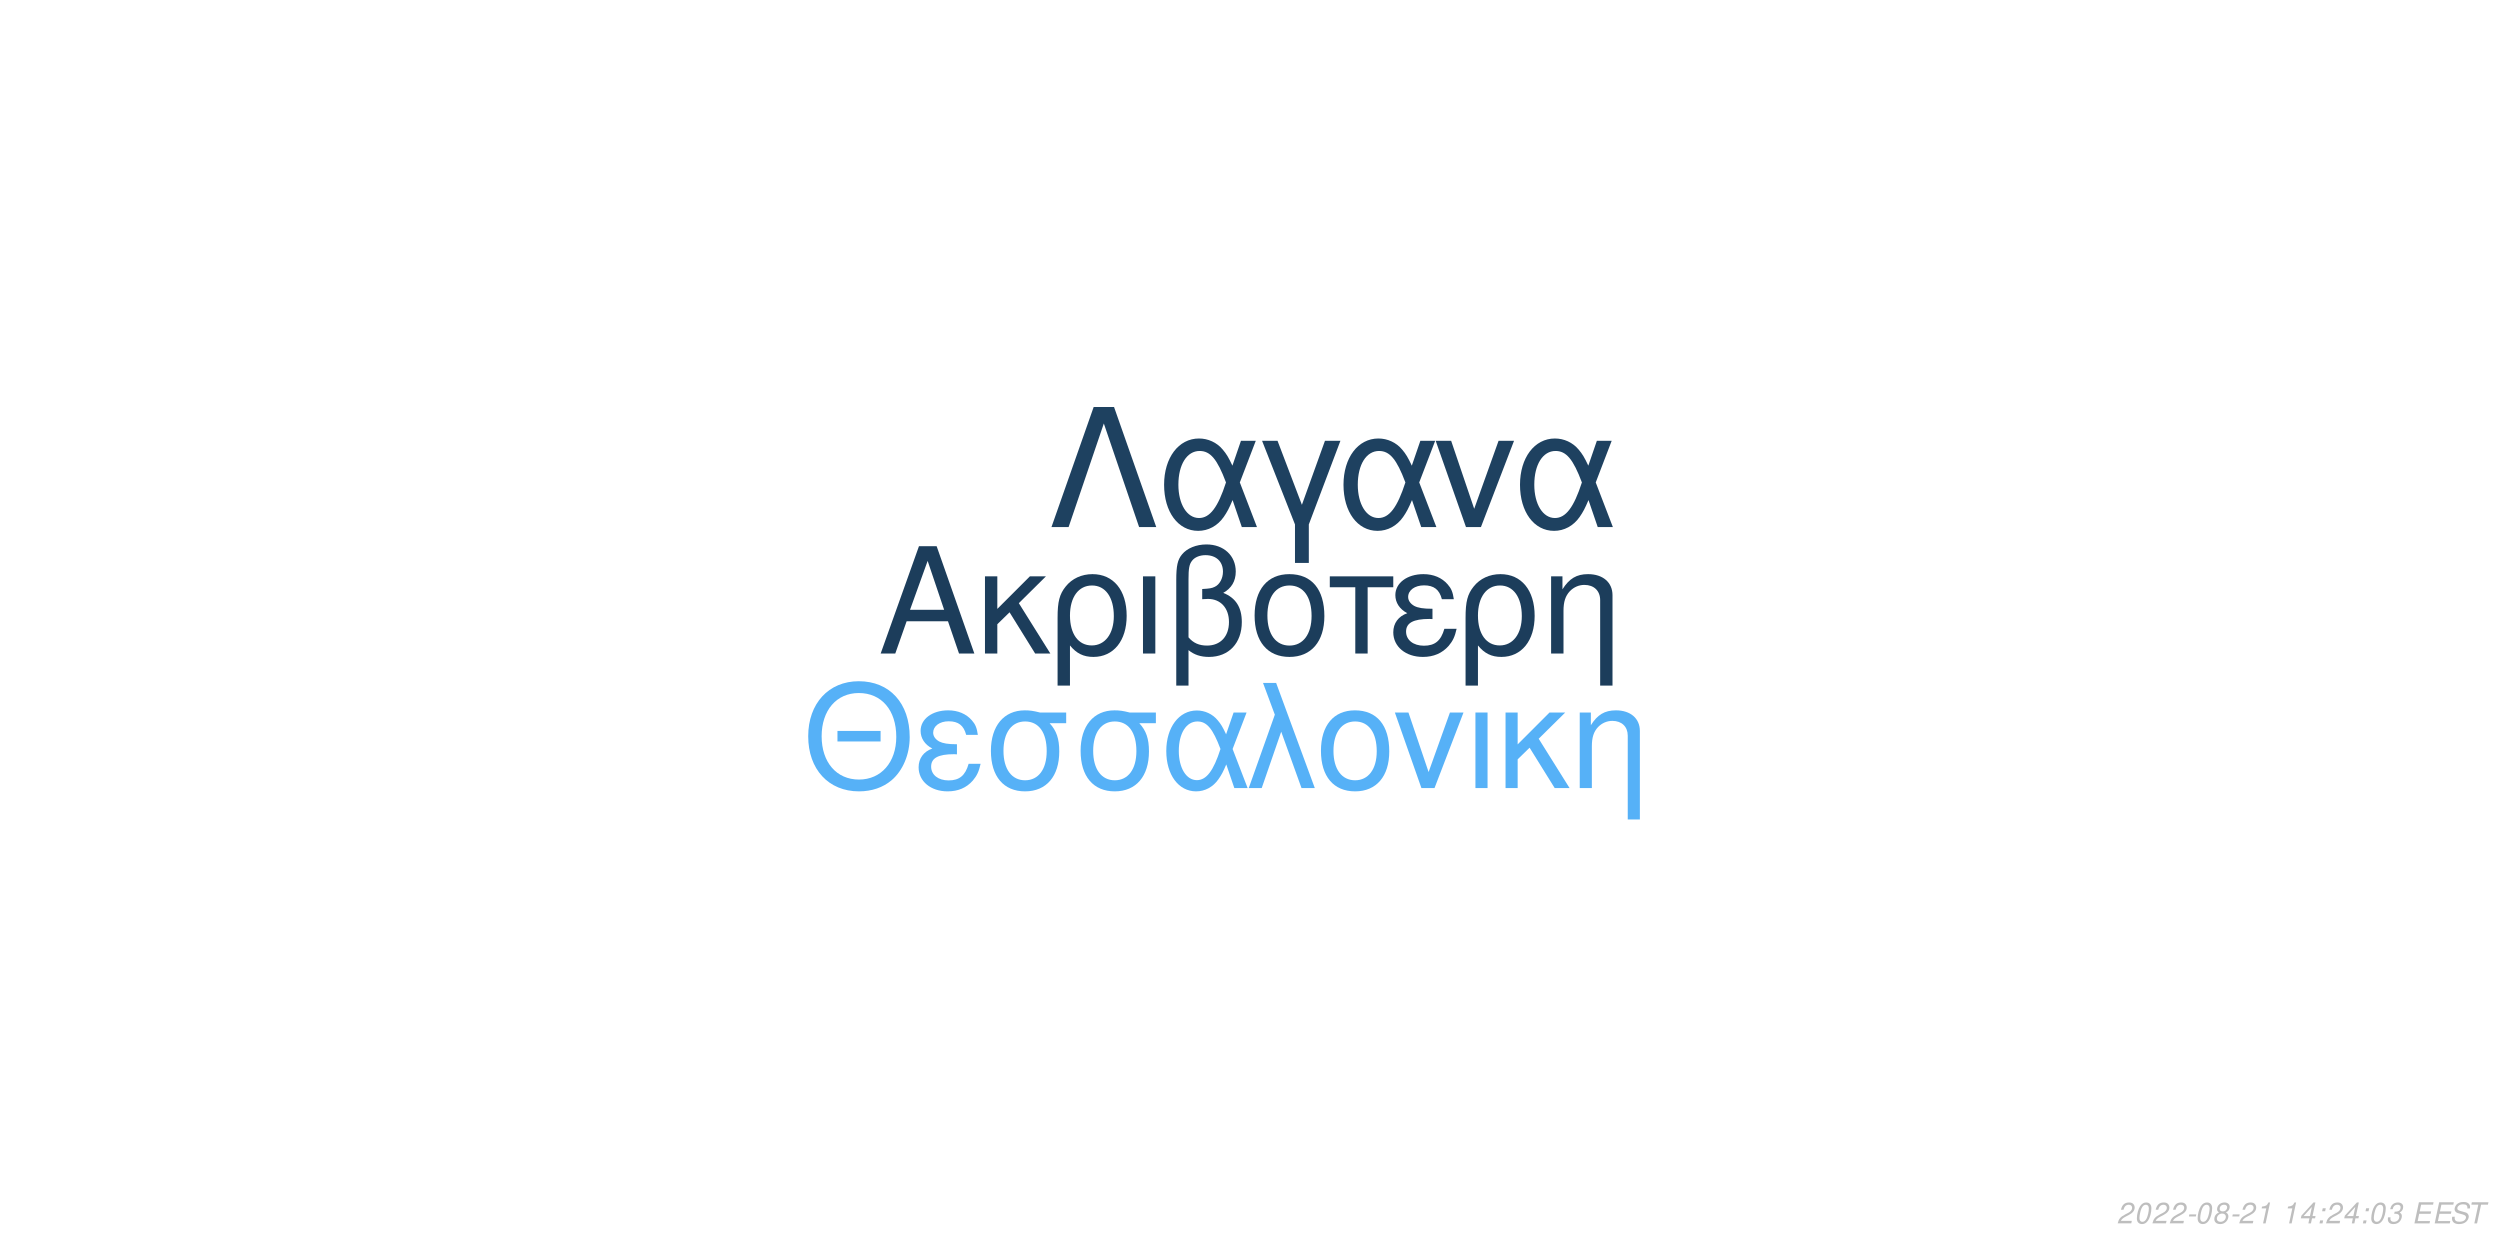
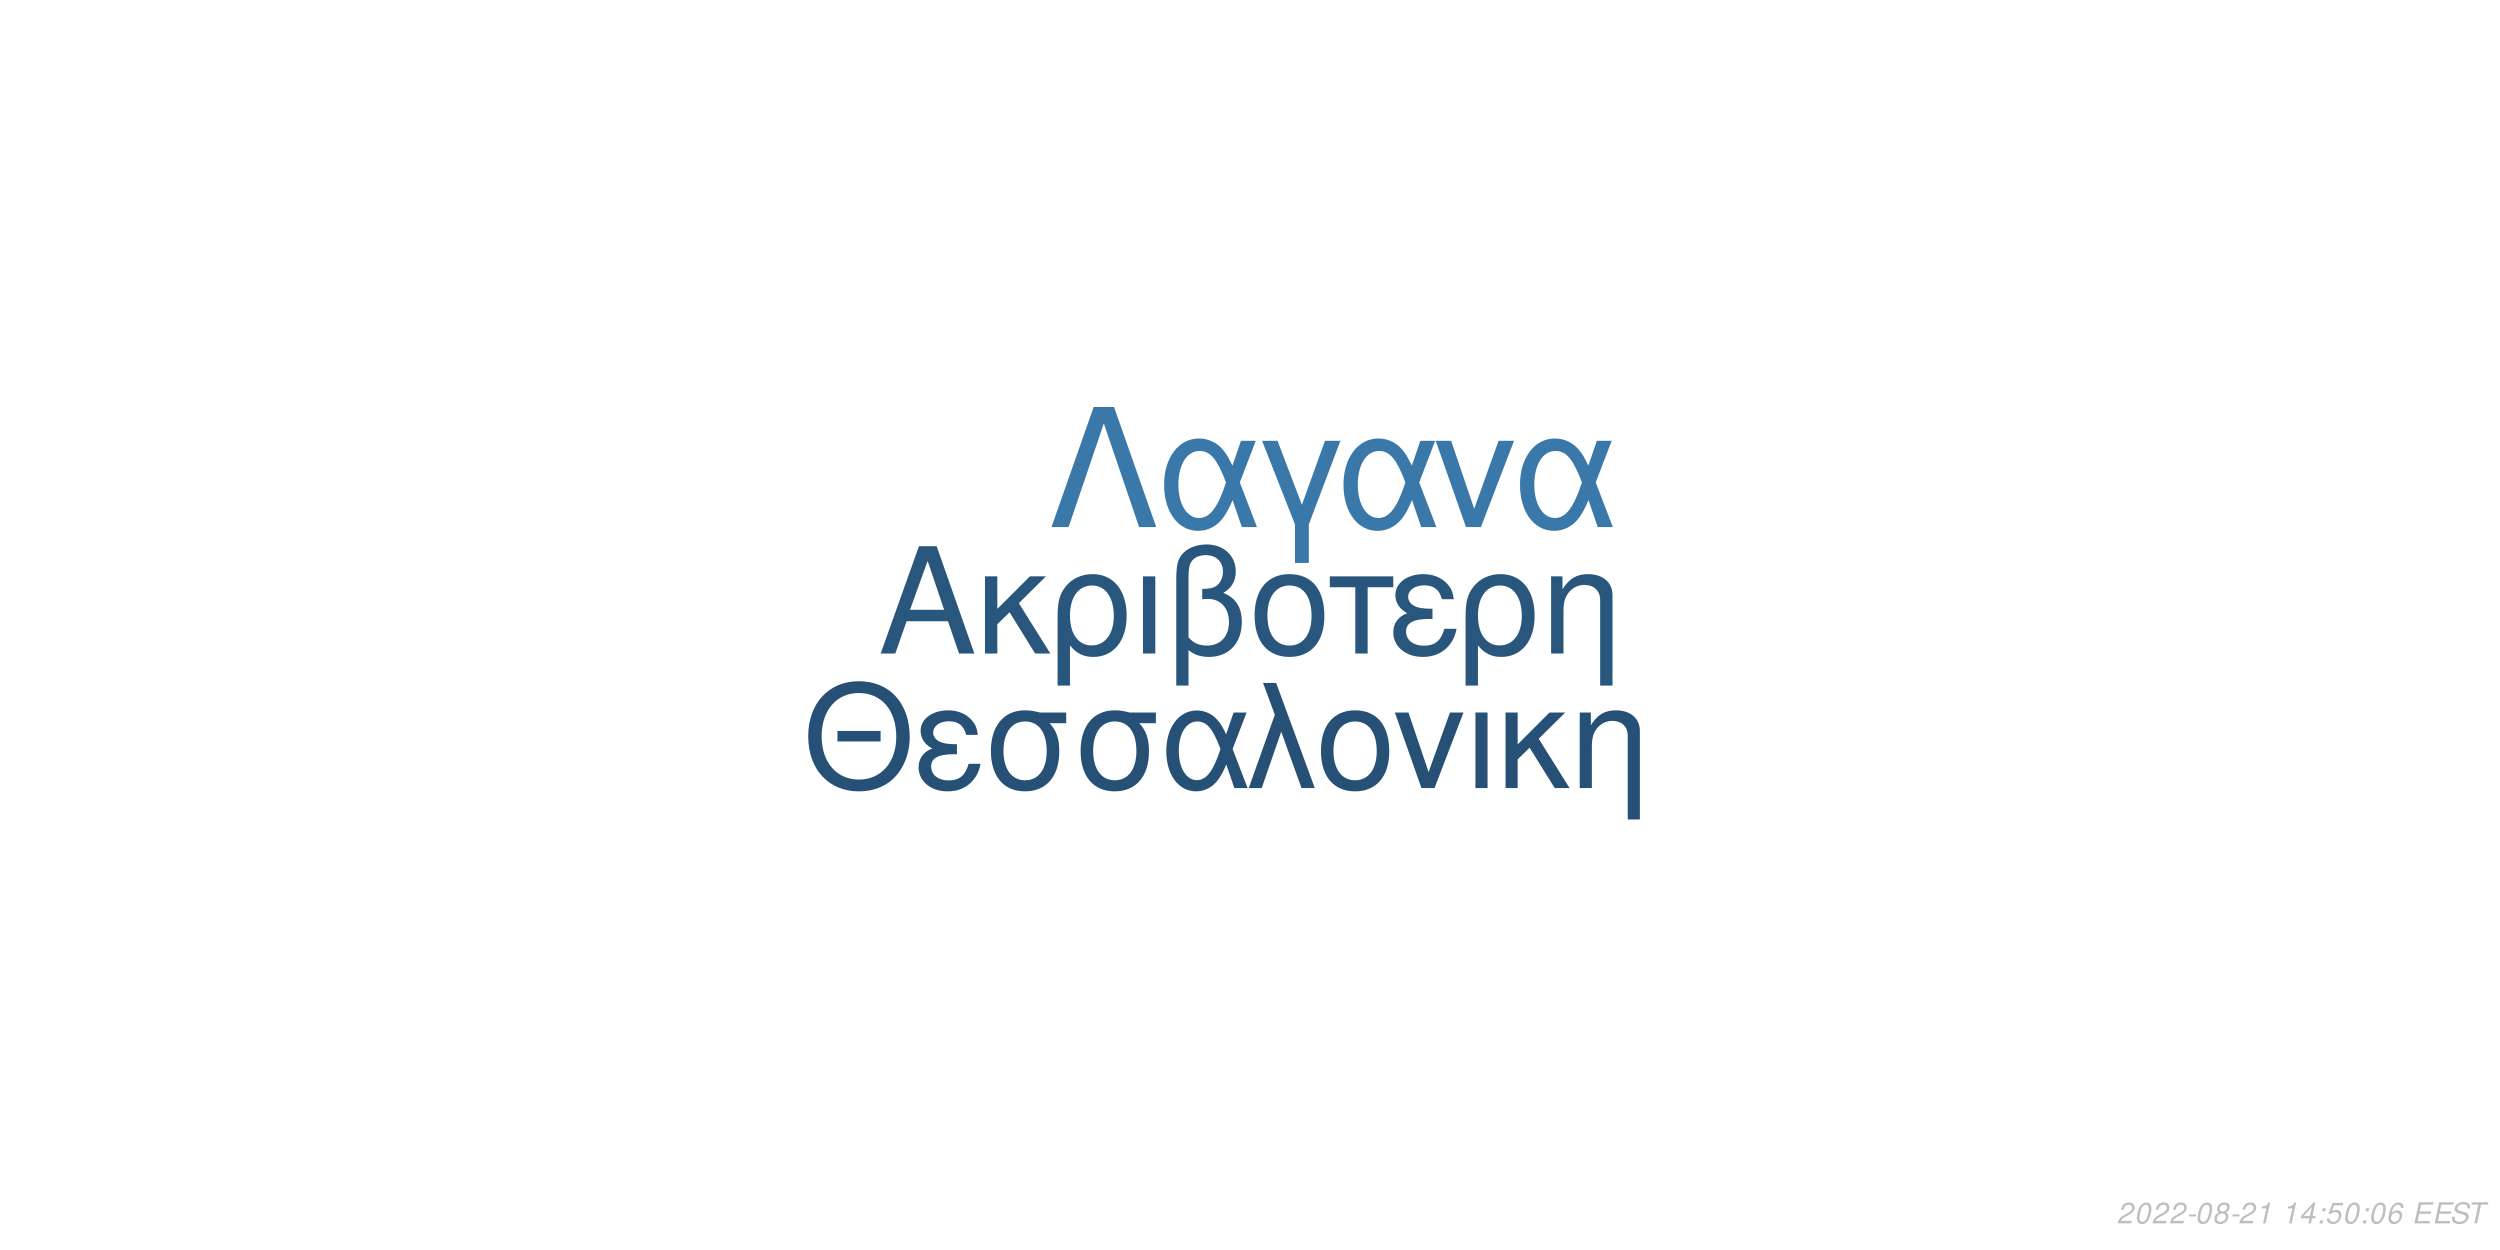
<svg xmlns="http://www.w3.org/2000/svg" xmlns:xlink="http://www.w3.org/1999/xlink" width="864pt" height="432pt" viewBox="0 0 864 432" version="1.1">
  <defs>
    <g>
      <symbol overflow="visible" id="glyph0-0">
        <path style="stroke:none;" d="" />
      </symbol>
      <symbol overflow="visible" id="glyph0-1">
        <path style="stroke:none;" d="M 24.125 -11.141 L 27.938 0 L 33.234 0 L 20.203 -37.094 L 14.094 -37.094 L 0.859 0 L 5.906 0 L 9.828 -11.141 Z M 22.797 -15.109 L 11 -15.109 L 17.094 -32.016 Z M 22.797 -15.109 " />
      </symbol>
      <symbol overflow="visible" id="glyph0-2">
        <path style="stroke:none;" d="M 7.172 -15.422 L 7.172 -26.672 L 2.906 -26.672 L 2.906 0 L 7.172 0 L 7.172 -10.125 L 11.406 -14.25 L 20.25 0 L 25.5 0 L 14.609 -17.406 L 23.969 -26.672 L 18.422 -26.672 Z M 7.172 -15.422 " />
      </symbol>
      <symbol overflow="visible" id="glyph0-3">
        <path style="stroke:none;" d="M 3 11.094 L 7.281 11.094 L 7.281 -2.797 C 9.516 -0.047 11.953 1.172 15.375 1.172 C 22.344 1.172 26.875 -4.422 26.875 -13.031 C 26.875 -21.891 22.297 -27.438 15.062 -27.438 C 11.297 -27.438 7.984 -25.906 5.797 -23.156 C 3.672 -20.516 3 -17.969 3 -12.359 Z M 14.906 -23.516 C 19.547 -23.516 22.438 -19.438 22.438 -12.922 C 22.438 -6.812 19.391 -2.797 14.812 -2.797 C 10.172 -2.797 7.281 -6.766 7.281 -13.125 C 7.281 -19.484 10.234 -23.516 14.906 -23.516 Z M 14.906 -23.516 " />
      </symbol>
      <symbol overflow="visible" id="glyph0-4">
        <path style="stroke:none;" d="M 3.516 0 L 7.781 0 L 7.781 -26.672 L 3.516 -26.672 Z M 3.516 0 " />
      </symbol>
      <symbol overflow="visible" id="glyph0-5">
        <path style="stroke:none;" d="M 4.016 11.094 L 8.25 11.094 L 8.25 -1.172 C 10.172 0.406 12.422 1.172 15.312 1.172 C 22.188 1.172 26.672 -3.609 26.672 -10.891 C 26.672 -15.984 24.578 -19.234 20.25 -20.969 C 23.109 -22.547 24.578 -25.031 24.578 -28.344 C 24.578 -33.844 20.406 -37.703 14.453 -37.703 C 10.938 -37.703 7.734 -36.391 6 -34.25 C 4.484 -32.422 4.016 -30.328 4.016 -25.391 Z M 8.25 -25.656 C 8.25 -29.359 8.5 -30.844 9.469 -32.062 C 10.375 -33.281 12.156 -34 14.094 -34 C 17.812 -34 20.156 -31.812 20.156 -28.297 C 20.156 -25.953 18.984 -23.812 17.297 -23.047 C 16.281 -22.547 15.469 -22.438 12.984 -22.297 L 12.984 -18.781 C 13.734 -18.828 14.344 -18.875 14.969 -18.875 C 19.344 -18.875 22.234 -15.719 22.234 -10.891 C 22.234 -5.906 19.281 -2.75 14.656 -2.75 C 11.953 -2.75 9.922 -3.609 8.25 -5.594 Z M 8.25 -25.656 " />
      </symbol>
      <symbol overflow="visible" id="glyph0-6">
        <path style="stroke:none;" d="M 14.094 -27.438 C 6.562 -27.438 2.094 -22.094 2.094 -13.125 C 2.094 -4.125 6.562 1.172 14.141 1.172 C 21.672 1.172 26.203 -4.172 26.203 -12.922 C 26.203 -22.188 21.828 -27.438 14.094 -27.438 Z M 14.141 -23.516 C 18.938 -23.516 21.781 -19.594 21.781 -12.984 C 21.781 -6.672 18.828 -2.75 14.141 -2.75 C 9.422 -2.75 6.516 -6.672 6.516 -13.125 C 6.516 -19.594 9.422 -23.516 14.141 -23.516 Z M 14.141 -23.516 " />
      </symbol>
      <symbol overflow="visible" id="glyph0-7">
        <path style="stroke:none;" d="M 7.891 0 L 12.156 0 L 12.156 -22.906 L 21.016 -22.906 L 21.016 -26.672 L -0.922 -26.672 L -0.922 -22.906 L 7.891 -22.906 Z M 7.891 0 " />
      </symbol>
      <symbol overflow="visible" id="glyph0-8">
        <path style="stroke:none;" d="M 14.562 -15.469 C 11.344 -15.469 9.562 -15.781 8.297 -16.438 C 6.922 -17.203 6.156 -18.328 6.156 -19.547 C 6.156 -21.891 8.453 -23.562 11.656 -23.562 C 15.062 -23.562 16.953 -22.094 17.812 -18.781 L 21.938 -18.781 C 21.578 -21.266 21.062 -22.5 19.797 -23.922 C 17.812 -26.203 14.906 -27.438 11.453 -27.438 C 5.797 -27.438 1.734 -24.375 1.734 -20.203 C 1.734 -17.609 3.156 -15.375 5.859 -13.938 C 2.797 -12.875 1.016 -10.484 1.016 -7.328 C 1.016 -2.391 5.297 1.172 11.25 1.172 C 14.969 1.172 17.906 -0.109 20.156 -2.641 C 21.578 -4.328 22.297 -5.797 22.906 -8.547 L 18.672 -8.547 C 17.5 -4.422 15.422 -2.703 11.609 -2.703 C 7.938 -2.703 5.438 -4.688 5.438 -7.578 C 5.438 -10.578 7.938 -11.953 13.484 -11.953 C 13.641 -11.953 14.094 -11.953 14.562 -11.906 Z M 14.562 -15.469 " />
      </symbol>
      <symbol overflow="visible" id="glyph0-9">
        <path style="stroke:none;" d="M 3.562 -26.672 L 3.562 0 L 7.844 0 L 7.844 -14.703 C 7.844 -17.906 8.5 -19.891 10.031 -21.531 C 11.406 -22.953 13.188 -23.719 15.062 -23.719 C 18.375 -23.719 20.516 -21.672 20.516 -18.469 L 20.516 11.094 L 24.781 11.094 L 24.781 -20.156 C 24.781 -24.578 21.469 -27.438 16.328 -27.438 C 12.359 -27.438 9.828 -25.906 7.484 -22.188 L 7.484 -26.672 Z M 3.562 -26.672 " />
      </symbol>
      <symbol overflow="visible" id="glyph1-0">
        <path style="stroke:none;" d="" />
      </symbol>
      <symbol overflow="visible" id="glyph1-1">
        <path style="stroke:none;" d="M 26.859 -19.734 L 11.953 -19.734 L 11.953 -16.094 L 26.859 -16.094 Z M 19.328 -36.922 C 8.922 -36.922 1.844 -29.25 1.844 -17.891 C 1.844 -6.484 8.875 1.141 19.391 1.141 C 23.812 1.141 27.703 -0.203 30.641 -2.688 C 34.578 -6.031 36.922 -11.656 36.922 -17.594 C 36.922 -29.297 30 -36.922 19.328 -36.922 Z M 19.328 -32.844 C 27.203 -32.844 32.281 -26.906 32.281 -17.688 C 32.281 -8.922 27.062 -2.938 19.391 -2.938 C 11.609 -2.938 6.484 -8.922 6.484 -17.891 C 6.484 -26.859 11.609 -32.844 19.328 -32.844 Z M 19.328 -32.844 " />
      </symbol>
      <symbol overflow="visible" id="glyph1-2">
        <path style="stroke:none;" d="M 14.25 -15.141 C 11.109 -15.141 9.375 -15.453 8.125 -16.094 C 6.781 -16.844 6.031 -17.938 6.031 -19.141 C 6.031 -21.422 8.266 -23.078 11.406 -23.078 C 14.75 -23.078 16.594 -21.625 17.438 -18.391 L 21.469 -18.391 C 21.125 -20.828 20.625 -22.031 19.391 -23.422 C 17.438 -25.656 14.594 -26.859 11.219 -26.859 C 5.688 -26.859 1.688 -23.875 1.688 -19.781 C 1.688 -17.234 3.094 -15.047 5.734 -13.656 C 2.734 -12.609 1 -10.266 1 -7.172 C 1 -2.344 5.188 1.141 11.016 1.141 C 14.656 1.141 17.547 -0.094 19.734 -2.594 C 21.125 -4.234 21.828 -5.688 22.422 -8.375 L 18.281 -8.375 C 17.141 -4.328 15.094 -2.641 11.359 -2.641 C 7.766 -2.641 5.328 -4.578 5.328 -7.422 C 5.328 -10.359 7.766 -11.703 13.203 -11.703 C 13.359 -11.703 13.797 -11.703 14.25 -11.656 Z M 14.25 -15.141 " />
      </symbol>
      <symbol overflow="visible" id="glyph1-3">
        <path style="stroke:none;" d="M 29 -26.109 L 19.938 -26.109 C 17.594 -26.703 16.438 -26.859 14.703 -26.859 C 7.469 -26.859 2.984 -21.469 2.984 -12.859 C 2.984 -4.031 7.375 1.141 14.797 1.141 C 22.172 1.141 26.609 -4.078 26.609 -12.656 C 26.609 -17.047 25.656 -19.828 23.266 -22.422 L 29 -22.422 Z M 14.797 -23.016 C 19.531 -23.016 22.266 -19.234 22.266 -12.75 C 22.266 -6.531 19.438 -2.688 14.797 -2.688 C 10.172 -2.688 7.328 -6.531 7.328 -12.859 C 7.328 -19.188 10.172 -23.016 14.797 -23.016 Z M 14.797 -23.016 " />
      </symbol>
      <symbol overflow="visible" id="glyph1-4">
        <path style="stroke:none;" d="M 29.344 -26.109 L 24.859 -26.109 L 22.266 -18.578 C 21.125 -21.031 20.484 -22.125 19.328 -23.469 C 17.547 -25.609 14.906 -26.812 12.156 -26.812 C 5.984 -26.812 1.594 -20.984 1.594 -12.812 C 1.594 -4.578 5.828 1.141 11.906 1.141 C 14.953 1.141 17.734 -0.344 19.625 -3.047 C 20.672 -4.531 21.281 -5.688 22.328 -8.172 L 25.109 0 L 29.703 0 L 24.516 -13.5 Z M 20.328 -13.5 C 17.891 -5.922 15.453 -2.734 12.156 -2.734 C 8.516 -2.734 5.922 -6.922 5.922 -12.812 C 5.922 -18.938 8.516 -23.016 12.359 -23.016 C 15.594 -23.016 17.688 -20.531 20.328 -13.5 Z M 20.328 -13.5 " />
      </symbol>
      <symbol overflow="visible" id="glyph1-5">
        <path style="stroke:none;" d="M 1.094 0 L 5.578 0 L 12.312 -19.484 L 19.328 0 L 23.922 0 L 10.562 -36.328 L 6.031 -36.328 L 10.109 -25.359 Z M 1.094 0 " />
      </symbol>
      <symbol overflow="visible" id="glyph1-6">
        <path style="stroke:none;" d="M 13.797 -26.859 C 6.422 -26.859 2.047 -21.625 2.047 -12.859 C 2.047 -4.031 6.422 1.141 13.859 1.141 C 21.234 1.141 25.656 -4.078 25.656 -12.656 C 25.656 -21.719 21.375 -26.859 13.797 -26.859 Z M 13.859 -23.016 C 18.531 -23.016 21.328 -19.188 21.328 -12.703 C 21.328 -6.531 18.438 -2.688 13.859 -2.688 C 9.219 -2.688 6.375 -6.531 6.375 -12.859 C 6.375 -19.188 9.219 -23.016 13.859 -23.016 Z M 13.859 -23.016 " />
      </symbol>
      <symbol overflow="visible" id="glyph1-7">
        <path style="stroke:none;" d="M 14.297 0 L 24.312 -26.109 L 19.625 -26.109 L 12.25 -5.531 L 5.281 -26.109 L 0.594 -26.109 L 9.766 0 Z M 14.297 0 " />
      </symbol>
      <symbol overflow="visible" id="glyph1-8">
        <path style="stroke:none;" d="M 3.438 0 L 7.625 0 L 7.625 -26.109 L 3.438 -26.109 Z M 3.438 0 " />
      </symbol>
      <symbol overflow="visible" id="glyph1-9">
        <path style="stroke:none;" d="M 7.031 -15.094 L 7.031 -26.109 L 2.844 -26.109 L 2.844 0 L 7.031 0 L 7.031 -9.922 L 11.156 -13.953 L 19.828 0 L 24.969 0 L 14.297 -17.047 L 23.469 -26.109 L 18.031 -26.109 Z M 7.031 -15.094 " />
      </symbol>
      <symbol overflow="visible" id="glyph1-10">
        <path style="stroke:none;" d="M 3.484 -26.109 L 3.484 0 L 7.672 0 L 7.672 -14.406 C 7.672 -17.547 8.328 -19.484 9.812 -21.078 C 11.156 -22.469 12.906 -23.219 14.75 -23.219 C 17.984 -23.219 20.078 -21.234 20.078 -18.094 L 20.078 10.859 L 24.266 10.859 L 24.266 -19.734 C 24.266 -24.062 21.031 -26.859 16 -26.859 C 12.109 -26.859 9.609 -25.359 7.328 -21.719 L 7.328 -26.109 Z M 3.484 -26.109 " />
      </symbol>
      <symbol overflow="visible" id="glyph2-0">
        <path style="stroke:none;" d="" />
      </symbol>
      <symbol overflow="visible" id="glyph2-1">
        <path style="stroke:none;" d="M 22.531 -41.484 L 15.484 -41.484 L 0.906 0 L 6.828 0 L 19 -35.797 L 31.188 0 L 37.109 0 Z M 22.531 -41.484 " />
      </symbol>
      <symbol overflow="visible" id="glyph2-2">
        <path style="stroke:none;" d="M 33.516 -29.812 L 28.391 -29.812 L 25.438 -21.219 C 24.125 -24.016 23.391 -25.266 22.078 -26.797 C 20.031 -29.25 17.016 -30.609 13.891 -30.609 C 6.828 -30.609 1.828 -23.953 1.828 -14.625 C 1.828 -5.234 6.656 1.312 13.594 1.312 C 17.078 1.312 20.266 -0.391 22.422 -3.469 C 23.609 -5.172 24.297 -6.484 25.5 -9.328 L 28.688 0 L 33.922 0 L 28 -15.422 Z M 23.219 -15.422 C 20.422 -6.766 17.641 -3.125 13.891 -3.125 C 9.734 -3.125 6.766 -7.906 6.766 -14.625 C 6.766 -21.625 9.734 -26.297 14.109 -26.297 C 17.812 -26.297 20.203 -23.453 23.219 -15.422 Z M 23.219 -15.422 " />
      </symbol>
      <symbol overflow="visible" id="glyph2-3">
        <path style="stroke:none;" d="M 12.062 12.406 L 16.844 12.406 L 16.844 -0.906 L 27.766 -29.812 L 22.422 -29.812 L 14.453 -7.688 L 6.031 -29.812 L 0.688 -29.812 L 12.062 -0.906 Z M 12.062 12.406 " />
      </symbol>
      <symbol overflow="visible" id="glyph2-4">
        <path style="stroke:none;" d="M 16.328 0 L 27.766 -29.812 L 22.422 -29.812 L 14 -6.312 L 6.031 -29.812 L 0.688 -29.812 L 11.156 0 Z M 16.328 0 " />
      </symbol>
      <symbol overflow="visible" id="glyph3-0">
        <path style="stroke:none;" d="" />
      </symbol>
      <symbol overflow="visible" id="glyph3-1">
        <path style="stroke:none;" d="M 5.234 -0.875 L 1.469 -0.875 C 1.641 -1.375 2.203 -1.891 3.109 -2.344 L 4.234 -2.938 C 5.562 -3.625 6.219 -4.469 6.219 -5.484 C 6.219 -5.938 6.062 -6.359 5.797 -6.656 C 5.469 -7.047 4.984 -7.234 4.312 -7.234 C 2.766 -7.234 1.891 -6.453 1.484 -4.734 L 2.375 -4.734 C 2.484 -5.188 2.609 -5.484 2.797 -5.75 C 3.094 -6.203 3.609 -6.453 4.188 -6.453 C 4.891 -6.453 5.344 -6.031 5.344 -5.375 C 5.344 -4.703 4.859 -4.094 4.016 -3.656 L 2.984 -3.125 C 1.234 -2.188 0.797 -1.656 0.344 -0.016 L 5.047 -0.016 Z M 5.234 -0.875 " />
      </symbol>
      <symbol overflow="visible" id="glyph3-2">
        <path style="stroke:none;" d="M 4.203 -7.234 C 3.375 -7.234 2.688 -6.812 2.125 -5.984 C 1.484 -5.047 0.984 -3.188 0.984 -1.734 C 0.984 -1.109 1.172 -0.562 1.484 -0.266 C 1.797 0.047 2.281 0.234 2.766 0.234 C 3.625 0.234 4.281 -0.156 4.859 -1.016 C 5.516 -1.953 6 -3.797 6 -5.266 C 6 -6.5 5.328 -7.234 4.203 -7.234 Z M 4.094 -6.453 C 4.734 -6.453 5.125 -5.984 5.125 -5.156 C 5.125 -4.203 4.781 -2.625 4.406 -1.812 C 3.984 -0.938 3.516 -0.547 2.875 -0.547 C 2.25 -0.547 1.875 -1.031 1.875 -1.828 C 1.875 -2.797 2.203 -4.344 2.594 -5.203 C 2.984 -6.047 3.453 -6.453 4.094 -6.453 Z M 4.094 -6.453 " />
      </symbol>
      <symbol overflow="visible" id="glyph3-3">
        <path style="stroke:none;" d="M 3.516 -3.125 L 1.125 -3.125 L 0.969 -2.406 L 3.359 -2.406 Z M 3.516 -3.125 " />
      </symbol>
      <symbol overflow="visible" id="glyph3-4">
        <path style="stroke:none;" d="M 4.766 -3.797 C 5.078 -3.969 5.234 -4.078 5.438 -4.234 C 5.812 -4.594 6.062 -5.172 6.062 -5.734 C 6.062 -6.625 5.344 -7.234 4.266 -7.234 C 2.812 -7.234 1.703 -6.219 1.703 -4.875 C 1.703 -4.406 1.875 -4.125 2.359 -3.812 C 1.297 -3.312 0.75 -2.516 0.75 -1.469 C 0.75 -0.438 1.547 0.234 2.812 0.234 C 3.656 0.234 4.359 -0.094 4.938 -0.734 C 5.359 -1.234 5.609 -1.859 5.609 -2.438 C 5.609 -3.047 5.312 -3.516 4.766 -3.797 Z M 4.109 -6.453 C 4.797 -6.453 5.188 -6.125 5.188 -5.578 C 5.188 -5.266 5.062 -4.922 4.859 -4.672 C 4.562 -4.312 4.188 -4.156 3.656 -4.156 C 2.984 -4.156 2.594 -4.453 2.594 -4.984 C 2.594 -5.859 3.203 -6.453 4.109 -6.453 Z M 3.453 -3.406 C 4.234 -3.406 4.734 -2.984 4.734 -2.312 C 4.734 -1.312 3.922 -0.547 2.875 -0.547 C 2.125 -0.547 1.625 -0.969 1.625 -1.625 C 1.625 -2.609 2.438 -3.406 3.453 -3.406 Z M 3.453 -3.406 " />
      </symbol>
      <symbol overflow="visible" id="glyph3-5">
        <path style="stroke:none;" d="M 3.703 -5.188 L 2.594 0 L 3.469 0 L 5.016 -7.234 L 4.438 -7.234 C 3.906 -6.156 3.688 -6.016 2.234 -5.812 L 2.109 -5.188 Z M 3.703 -5.188 " />
      </symbol>
      <symbol overflow="visible" id="glyph3-6">
        <path style="stroke:none;" d="" />
      </symbol>
      <symbol overflow="visible" id="glyph3-7">
        <path style="stroke:none;" d="M 3.625 -1.75 L 3.266 0 L 4.141 0 L 4.516 -1.75 L 5.562 -1.75 L 5.734 -2.531 L 4.688 -2.531 L 5.688 -7.234 L 5.016 -7.234 L 0.844 -2.672 L 0.641 -1.75 Z M 3.797 -2.531 L 1.594 -2.531 L 4.469 -5.703 Z M 3.797 -2.531 " />
      </symbol>
      <symbol overflow="visible" id="glyph3-8">
        <path style="stroke:none;" d="M 2.359 -1.031 L 1.312 -1.031 L 1.094 0 L 2.141 0 Z M 3.266 -5.234 L 2.219 -5.234 L 2 -4.203 L 3.047 -4.203 Z M 3.266 -5.234 " />
      </symbol>
      <symbol overflow="visible" id="glyph3-9">
-         <path style="stroke:none;" d="M 2.922 -3.312 C 3.125 -3.344 3.234 -3.344 3.375 -3.344 C 4.203 -3.344 4.688 -3 4.688 -2.406 C 4.688 -1.312 3.906 -0.547 2.781 -0.547 C 2.047 -0.547 1.594 -0.938 1.594 -1.562 C 1.594 -1.719 1.609 -1.844 1.656 -2.094 L 0.766 -2.094 C 0.734 -1.797 0.719 -1.641 0.719 -1.469 C 0.719 -0.375 1.406 0.234 2.641 0.234 C 3.547 0.234 4.297 -0.078 4.812 -0.656 C 5.266 -1.156 5.562 -1.875 5.562 -2.547 C 5.562 -3.125 5.344 -3.453 4.797 -3.734 C 5.641 -4.234 6.016 -4.844 6.016 -5.734 C 6.016 -6.656 5.312 -7.234 4.203 -7.234 C 3.375 -7.234 2.672 -6.938 2.188 -6.375 C 1.891 -6.031 1.703 -5.641 1.516 -4.906 L 2.391 -4.906 C 2.5 -5.359 2.594 -5.594 2.734 -5.812 C 3.047 -6.234 3.516 -6.453 4.078 -6.453 C 4.734 -6.453 5.141 -6.125 5.141 -5.578 C 5.141 -5.188 5.016 -4.797 4.797 -4.547 C 4.516 -4.234 4 -4.062 3.266 -4.062 L 3.078 -4.062 Z M 2.922 -3.312 " />
+         <path style="stroke:none;" d="M 6.297 -7.094 L 2.594 -7.094 L 1.234 -3.234 L 2.047 -3.234 C 2.656 -3.766 2.938 -3.906 3.531 -3.906 C 4.328 -3.906 4.797 -3.453 4.797 -2.688 C 4.797 -1.438 3.969 -0.547 2.828 -0.547 C 2.031 -0.547 1.609 -0.938 1.578 -1.734 L 0.703 -1.734 L 0.703 -1.516 C 0.703 -0.938 0.844 -0.547 1.188 -0.266 C 1.562 0.062 2.078 0.234 2.703 0.234 C 3.656 0.234 4.391 -0.156 4.984 -0.922 C 5.422 -1.5 5.672 -2.234 5.672 -2.953 C 5.672 -4 4.938 -4.672 3.812 -4.672 C 3.328 -4.672 2.906 -4.547 2.406 -4.234 L 3.109 -6.219 L 6.109 -6.219 Z M 6.297 -7.094 " />
      </symbol>
      <symbol overflow="visible" id="glyph3-10">
+         <path style="stroke:none;" d="M 6.125 -5.344 L 6.141 -5.625 C 6.141 -6.609 5.453 -7.234 4.391 -7.234 C 3.438 -7.234 2.641 -6.719 2.016 -5.703 C 1.422 -4.781 0.938 -2.953 0.938 -1.688 C 0.938 -0.516 1.688 0.234 2.859 0.234 C 3.703 0.234 4.438 -0.156 5 -0.875 C 5.406 -1.422 5.672 -2.156 5.672 -2.766 C 5.672 -3.812 4.969 -4.5 3.906 -4.5 C 3.234 -4.5 2.672 -4.234 2.094 -3.625 C 2.406 -5.375 3.234 -6.453 4.25 -6.453 C 4.703 -6.453 5.062 -6.234 5.172 -5.844 C 5.203 -5.719 5.234 -5.578 5.25 -5.344 Z M 3.656 -3.734 C 4.344 -3.734 4.797 -3.281 4.797 -2.625 C 4.797 -1.469 3.984 -0.547 2.984 -0.547 C 2.297 -0.547 1.812 -1.047 1.812 -1.766 C 1.812 -2.859 2.625 -3.734 3.656 -3.734 Z M 3.656 -3.734 " />
+       </symbol>
+       <symbol overflow="visible" id="glyph3-11">
        <path style="stroke:none;" d="M 2.547 -3.312 L 6.5 -3.312 L 6.688 -4.141 L 2.719 -4.141 L 3.219 -6.469 L 7.344 -6.469 L 7.516 -7.297 L 2.453 -7.297 L 0.906 0 L 6.125 0 L 6.297 -0.812 L 2.016 -0.812 Z M 2.547 -3.312 " />
      </symbol>
-       <symbol overflow="visible" id="glyph3-11">
+       <symbol overflow="visible" id="glyph3-12">
        <path style="stroke:none;" d="M 7.062 -5.156 C 7.125 -5.438 7.141 -5.562 7.141 -5.703 C 7.141 -6.156 6.938 -6.594 6.594 -6.891 C 6.188 -7.25 5.656 -7.406 4.875 -7.406 C 3.844 -7.406 3.047 -7.125 2.5 -6.562 C 2.094 -6.141 1.781 -5.438 1.781 -4.922 C 1.781 -4.297 2.219 -3.766 2.891 -3.562 L 4.594 -3.094 C 5.406 -2.859 5.734 -2.578 5.734 -2.094 C 5.734 -1.781 5.547 -1.406 5.266 -1.141 C 4.844 -0.766 4.266 -0.578 3.453 -0.578 C 2.328 -0.578 1.812 -0.984 1.812 -1.906 C 1.812 -2.047 1.812 -2.125 1.844 -2.312 L 0.984 -2.312 C 0.906 -2.062 0.891 -1.906 0.891 -1.688 C 0.891 -0.484 1.797 0.234 3.297 0.234 C 4.359 0.234 5.234 -0.062 5.812 -0.609 C 6.344 -1.078 6.688 -1.797 6.688 -2.375 C 6.688 -2.641 6.609 -2.906 6.453 -3.156 C 6.234 -3.5 5.938 -3.703 5.469 -3.828 L 3.75 -4.312 C 2.984 -4.547 2.734 -4.734 2.734 -5.188 C 2.734 -5.547 2.875 -5.844 3.188 -6.109 C 3.547 -6.438 4.031 -6.594 4.703 -6.594 C 5.266 -6.594 5.688 -6.484 5.906 -6.297 C 6.094 -6.125 6.219 -5.797 6.219 -5.516 C 6.219 -5.422 6.203 -5.344 6.188 -5.156 Z M 7.062 -5.156 " />
      </symbol>
-       <symbol overflow="visible" id="glyph3-12">
+       <symbol overflow="visible" id="glyph3-13">
        <path style="stroke:none;" d="M 4.938 -6.469 L 7.312 -6.469 L 7.484 -7.297 L 1.75 -7.297 L 1.578 -6.469 L 3.984 -6.469 L 2.609 0 L 3.547 0 Z M 4.938 -6.469 " />
      </symbol>
    </g>
  </defs>
  <g id="surface1">
    <rect x="0" y="0" width="864" height="432" style="fill:rgb(100%,100%,100%);fill-opacity:1;stroke:none;" />
-     <g style="fill:rgb(10.98%,23.922%,35.686%);fill-opacity:1;">
+     <g style="fill:rgb(16.078%,33.725%,49.02%);fill-opacity:1;">
      <use xlink:href="#glyph0-1" x="303.5" y="225.861" />
      <use xlink:href="#glyph0-2" x="337.5" y="225.861" />
      <use xlink:href="#glyph0-3" x="362.5" y="225.861" />
      <use xlink:href="#glyph0-4" x="391.5" y="225.861" />
      <use xlink:href="#glyph0-5" x="402.5" y="225.861" />
      <use xlink:href="#glyph0-6" x="431.5" y="225.861" />
      <use xlink:href="#glyph0-7" x="460.5" y="225.861" />
      <use xlink:href="#glyph0-8" x="480.5" y="225.861" />
      <use xlink:href="#glyph0-3" x="503.5" y="225.861" />
      <use xlink:href="#glyph0-9" x="532.5" y="225.861" />
    </g>
-     <g style="fill:rgb(33.725%,69.412%,96.863%);fill-opacity:1;">
+     <g style="fill:rgb(14.902%,31.373%,45.882%);fill-opacity:1;">
      <use xlink:href="#glyph1-1" x="277.473" y="272.354" />
      <use xlink:href="#glyph1-2" x="316.473" y="272.354" />
      <use xlink:href="#glyph1-3" x="339.473" y="272.354" />
      <use xlink:href="#glyph1-3" x="370.473" y="272.354" />
      <use xlink:href="#glyph1-4" x="401.473" y="272.354" />
      <use xlink:href="#glyph1-5" x="430.473" y="272.354" />
      <use xlink:href="#glyph1-6" x="454.473" y="272.354" />
      <use xlink:href="#glyph1-7" x="481.473" y="272.354" />
      <use xlink:href="#glyph1-8" x="506.473" y="272.354" />
      <use xlink:href="#glyph1-9" x="517.473" y="272.354" />
      <use xlink:href="#glyph1-10" x="542.473" y="272.354" />
    </g>
-     <g style="fill:rgb(11.765%,25.49%,37.647%);fill-opacity:1;">
+     <g style="fill:rgb(22.745%,47.059%,66.667%);fill-opacity:1;">
      <use xlink:href="#glyph2-1" x="362.484" y="182.152" />
      <use xlink:href="#glyph2-2" x="400.484" y="182.152" />
      <use xlink:href="#glyph2-3" x="435.484" y="182.152" />
      <use xlink:href="#glyph2-2" x="462.484" y="182.152" />
      <use xlink:href="#glyph2-4" x="495.484" y="182.152" />
      <use xlink:href="#glyph2-2" x="523.484" y="182.152" />
    </g>
    <g style="fill:rgb(74.51%,74.51%,74.51%);fill-opacity:1;">
      <use xlink:href="#glyph3-1" x="731.52" y="422.81" />
      <use xlink:href="#glyph3-2" x="737.52" y="422.81" />
      <use xlink:href="#glyph3-1" x="743.52" y="422.81" />
      <use xlink:href="#glyph3-1" x="749.52" y="422.81" />
      <use xlink:href="#glyph3-3" x="755.52" y="422.81" />
      <use xlink:href="#glyph3-2" x="758.52" y="422.81" />
      <use xlink:href="#glyph3-4" x="764.52" y="422.81" />
      <use xlink:href="#glyph3-3" x="770.52" y="422.81" />
      <use xlink:href="#glyph3-1" x="773.52" y="422.81" />
      <use xlink:href="#glyph3-5" x="779.52" y="422.81" />
      <use xlink:href="#glyph3-6" x="785.52" y="422.81" />
      <use xlink:href="#glyph3-5" x="788.52" y="422.81" />
      <use xlink:href="#glyph3-7" x="794.52" y="422.81" />
      <use xlink:href="#glyph3-8" x="800.52" y="422.81" />
-       <use xlink:href="#glyph3-1" x="803.52" y="422.81" />
-       <use xlink:href="#glyph3-7" x="809.52" y="422.81" />
+       <use xlink:href="#glyph3-9" x="803.52" y="422.81" />
+       <use xlink:href="#glyph3-2" x="809.52" y="422.81" />
      <use xlink:href="#glyph3-8" x="815.52" y="422.81" />
      <use xlink:href="#glyph3-2" x="818.52" y="422.81" />
-       <use xlink:href="#glyph3-9" x="824.52" y="422.81" />
+       <use xlink:href="#glyph3-10" x="824.52" y="422.81" />
      <use xlink:href="#glyph3-6" x="830.52" y="422.81" />
-       <use xlink:href="#glyph3-10" x="833.52" y="422.81" />
-       <use xlink:href="#glyph3-10" x="840.52" y="422.81" />
-       <use xlink:href="#glyph3-11" x="846.52" y="422.81" />
-       <use xlink:href="#glyph3-12" x="852.52" y="422.81" />
+       <use xlink:href="#glyph3-11" x="833.52" y="422.81" />
+       <use xlink:href="#glyph3-11" x="840.52" y="422.81" />
+       <use xlink:href="#glyph3-12" x="846.52" y="422.81" />
+       <use xlink:href="#glyph3-13" x="852.52" y="422.81" />
    </g>
  </g>
</svg>
